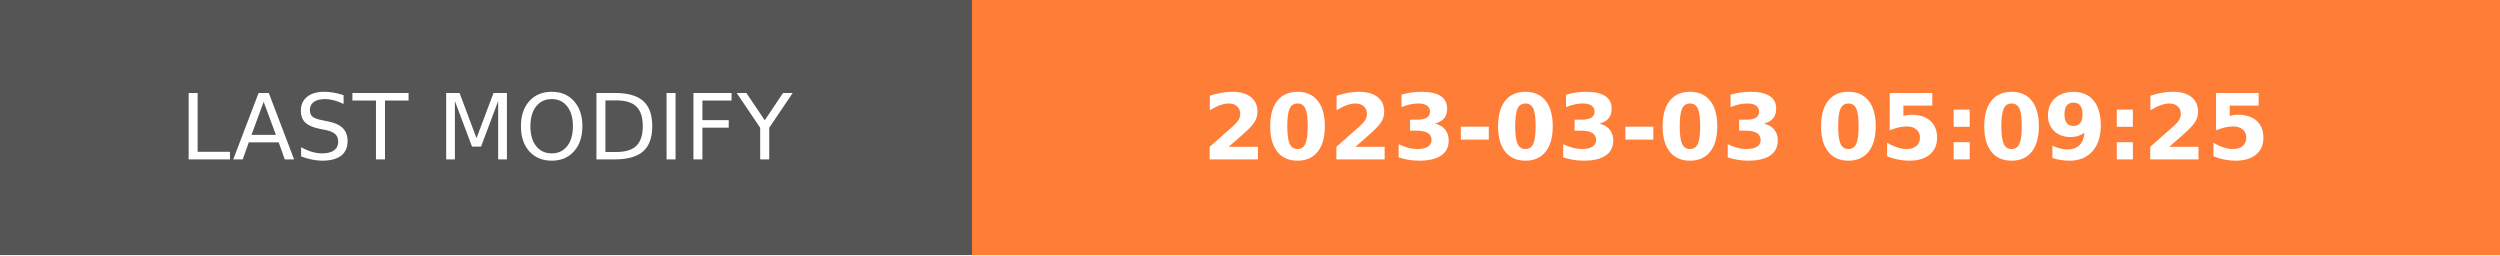
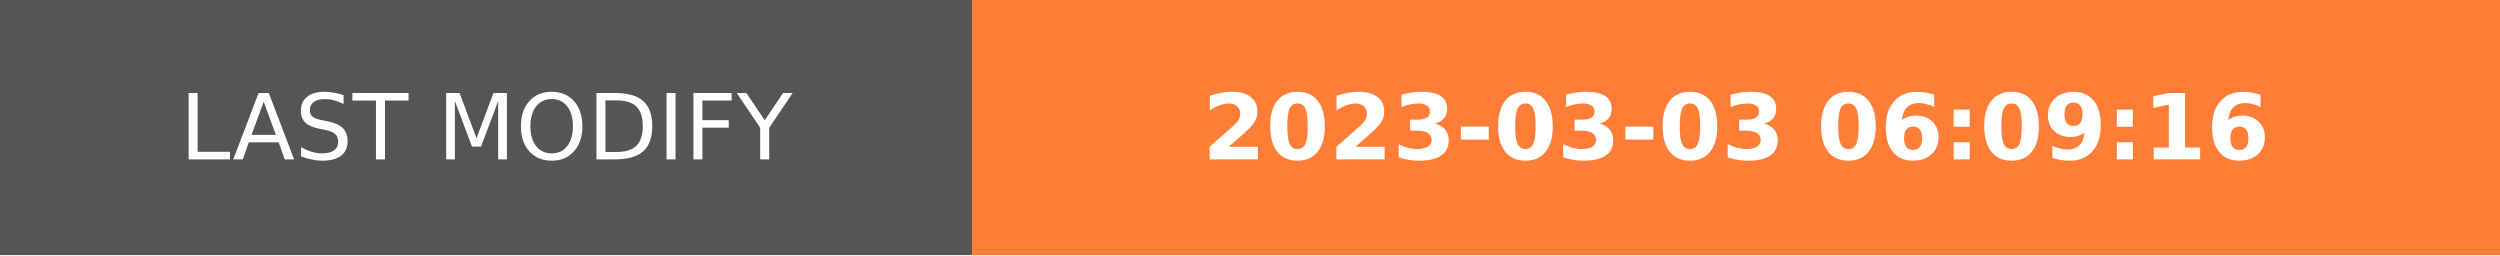
- <svg xmlns="http://www.w3.org/2000/svg" width="274.5" height="28" role="img" aria-label="LAST MODIFY: 2023-03-03 05:09:25">
+ <svg xmlns="http://www.w3.org/2000/svg" width="274.5" height="28" role="img" aria-label="LAST MODIFY: 2023-03-03 06:09:16">
  <g shape-rendering="crispEdges">
    <rect width="106.75" height="28" fill="#555" />
    <rect x="106.75" width="167.75" height="28" fill="#fe7d37" />
  </g>
  <g fill="#fff" text-anchor="middle" font-family="Verdana,Geneva,DejaVu Sans,sans-serif" text-rendering="geometricPrecision" font-size="100">
    <text transform="scale(.1)" x="533.75" y="175" textLength="827.5" fill="#fff">LAST MODIFY</text>
-     <text transform="scale(.1)" x="1906.25" y="175" textLength="1437.5" fill="#fff" font-weight="bold">2023-03-03 05:09:25</text>
+     <text transform="scale(.1)" x="1906.25" y="175" textLength="1437.5" fill="#fff" font-weight="bold">2023-03-03 06:09:16</text>
  </g>
</svg>
